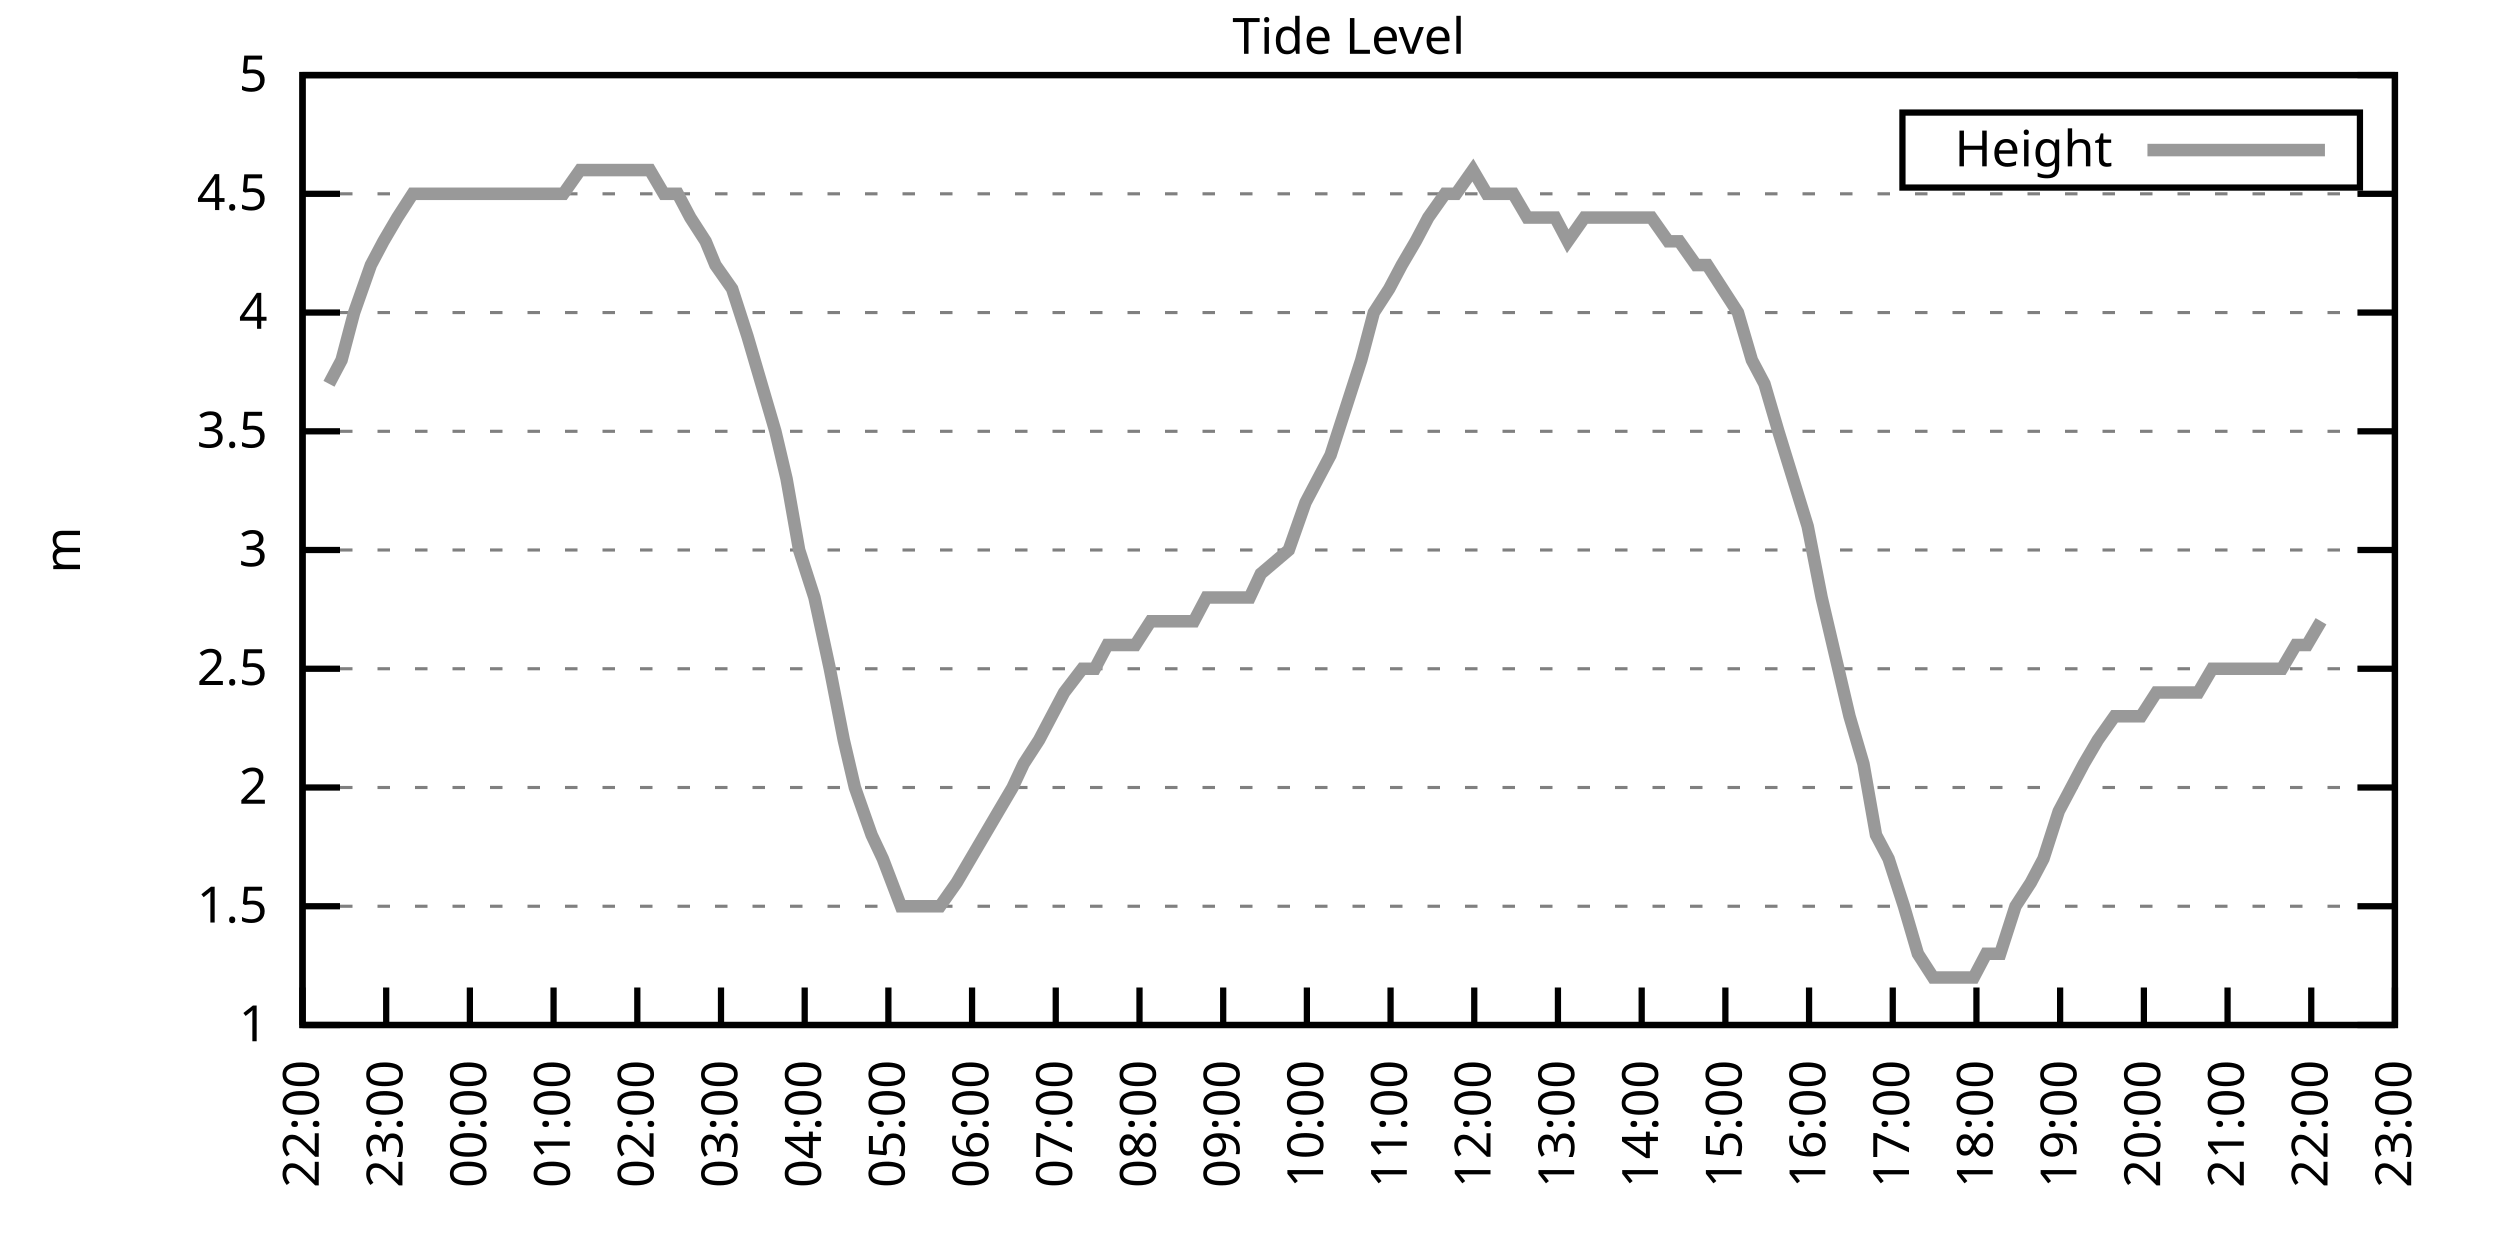
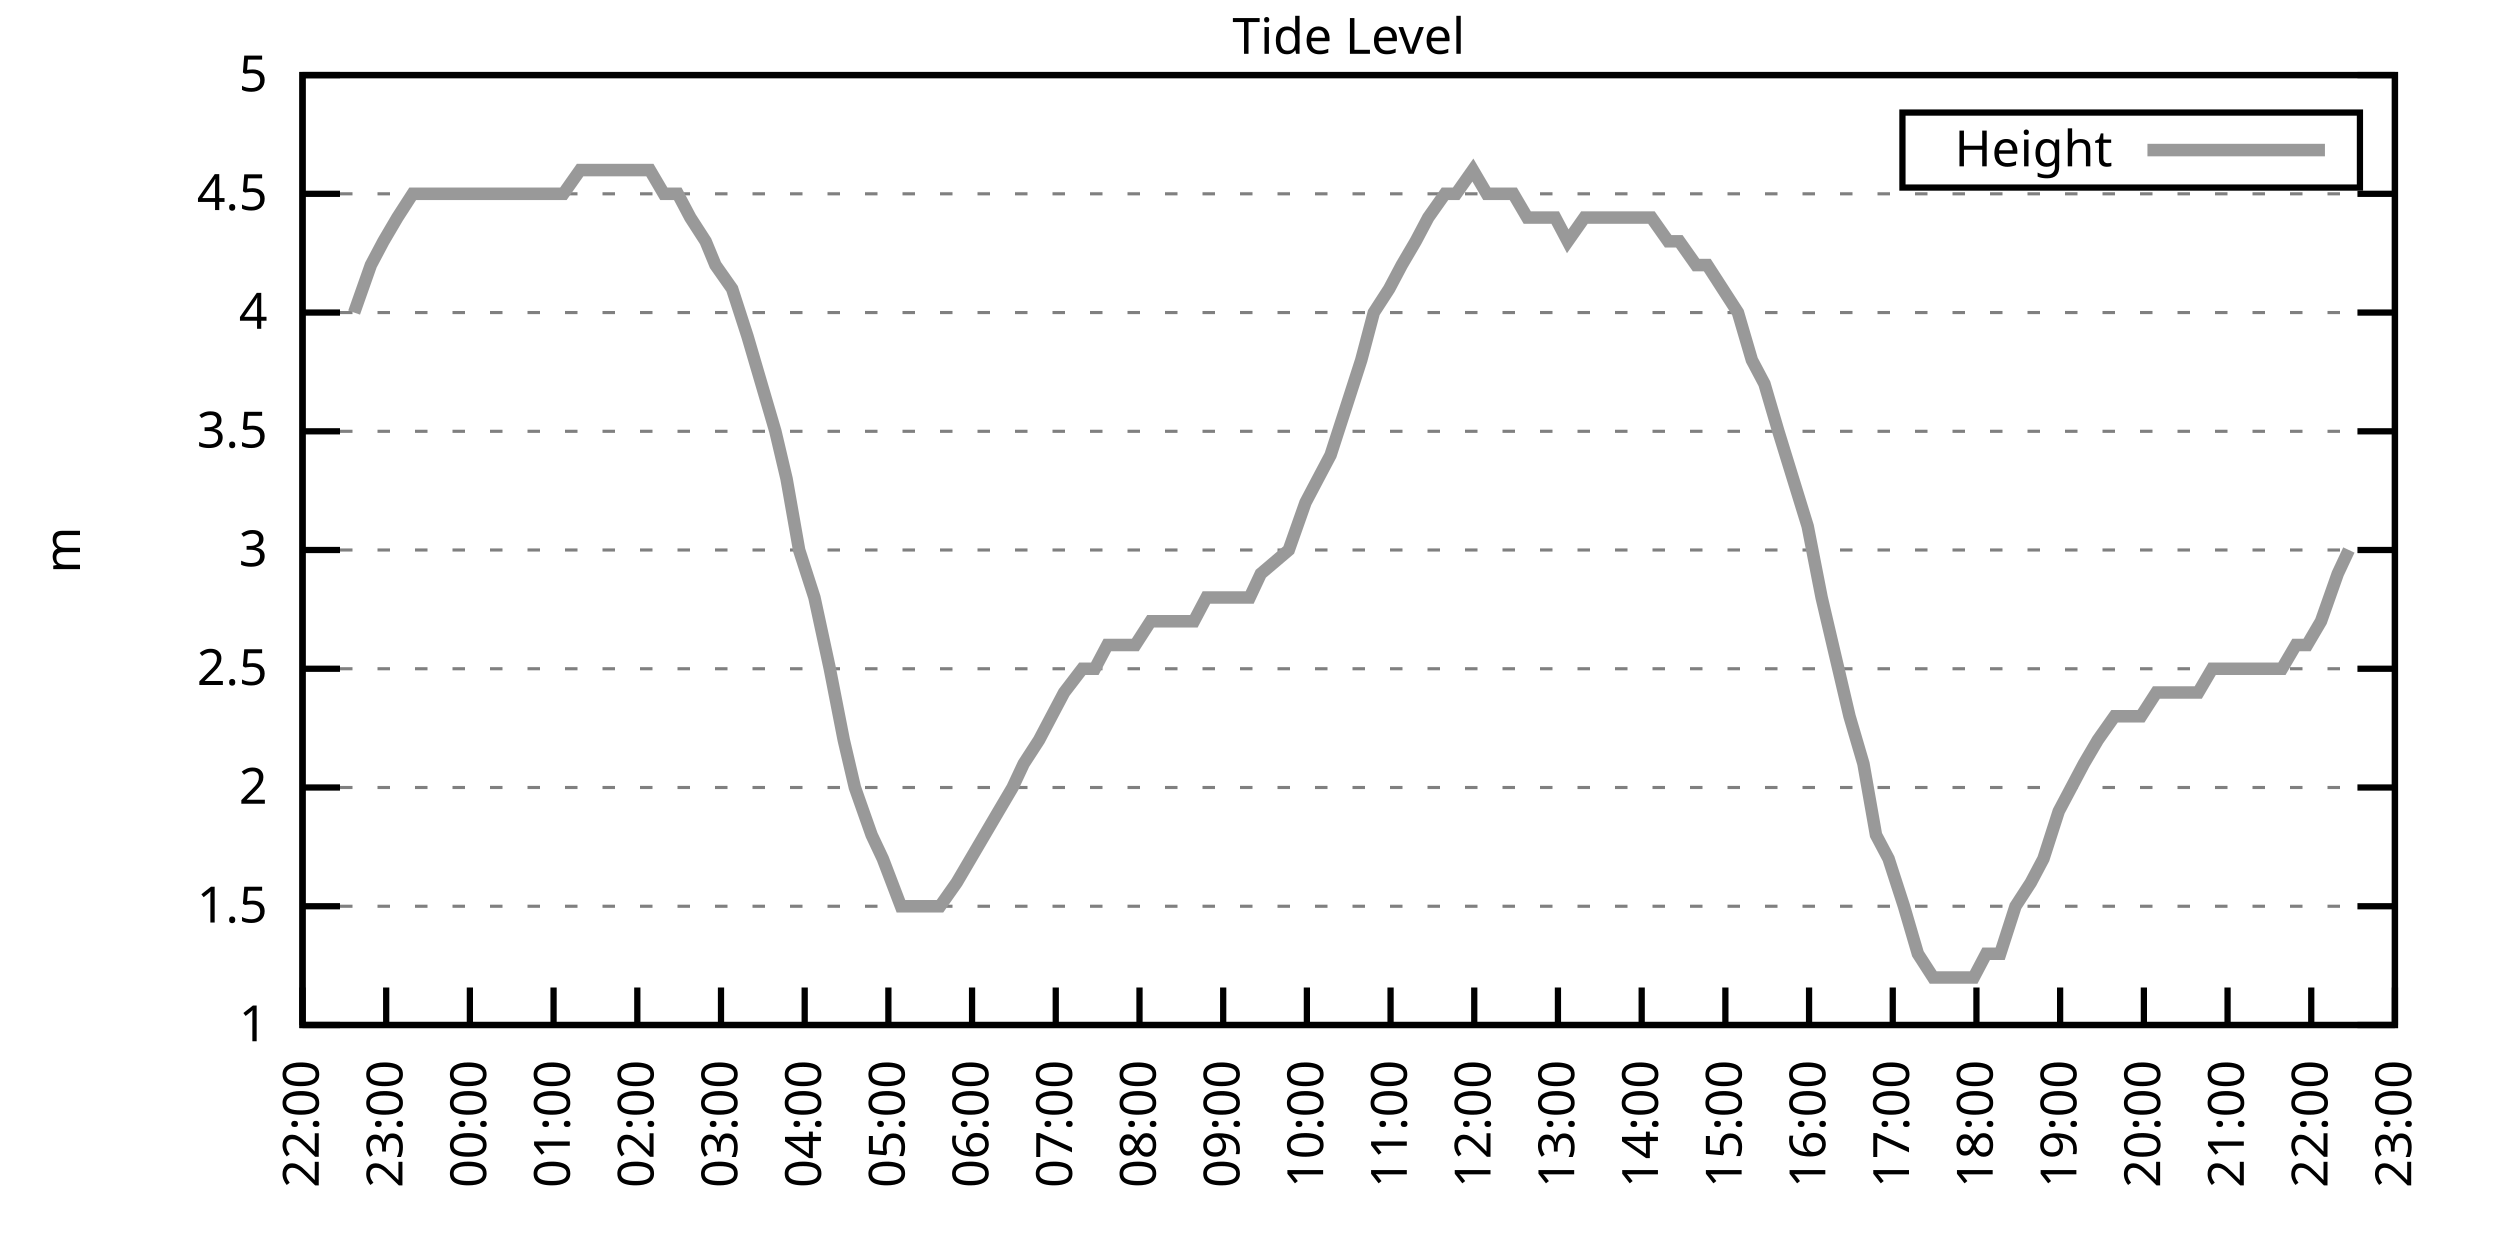
<svg xmlns="http://www.w3.org/2000/svg" xmlns:xlink="http://www.w3.org/1999/xlink" width="400" height="200" viewBox="0 0 400 200">
  <g id="gnuplot_canvas">
    <rect x="0" y="0" width="400" height="200" fill="none" />
    <defs>
      <circle id="gpDot" r="0.5" stroke-width="0.5" stroke="currentColor" />
      <path id="gpPt0" stroke-width="0.333" stroke="currentColor" d="M-1,0 h2 M0,-1 v2" />
      <path id="gpPt1" stroke-width="0.333" stroke="currentColor" d="M-1,-1 L1,1 M1,-1 L-1,1" />
      <path id="gpPt2" stroke-width="0.333" stroke="currentColor" d="M-1,0 L1,0 M0,-1 L0,1 M-1,-1 L1,1 M-1,1 L1,-1" />
      <rect id="gpPt3" stroke-width="0.333" stroke="currentColor" x="-1" y="-1" width="2" height="2" />
      <rect id="gpPt4" stroke-width="0.333" stroke="currentColor" fill="currentColor" x="-1" y="-1" width="2" height="2" />
      <circle id="gpPt5" stroke-width="0.333" stroke="currentColor" cx="0" cy="0" r="1" />
      <use xlink:href="#gpPt5" id="gpPt6" fill="currentColor" stroke="none" />
      <path id="gpPt7" stroke-width="0.333" stroke="currentColor" d="M0,-1.33 L-1.33,0.67 L1.33,0.67 z" />
      <use xlink:href="#gpPt7" id="gpPt8" fill="currentColor" stroke="none" />
      <use xlink:href="#gpPt7" id="gpPt9" stroke="currentColor" transform="rotate(180)" />
      <use xlink:href="#gpPt9" id="gpPt10" fill="currentColor" stroke="none" />
      <use xlink:href="#gpPt3" id="gpPt11" stroke="currentColor" transform="rotate(45)" />
      <use xlink:href="#gpPt11" id="gpPt12" fill="currentColor" stroke="none" />
      <path id="gpPt13" stroke-width="0.333" stroke="currentColor" d="M0,1.330 L1.265,0.411 L0.782,-1.067 L-0.782,-1.076 L-1.265,0.411 z" />
      <use xlink:href="#gpPt13" id="gpPt14" fill="currentColor" stroke="none" />
      <filter id="textbox" filterUnits="objectBoundingBox" x="0" y="0" height="1" width="1">
        <feFlood flood-color="white" flood-opacity="1" result="bgnd" />
        <feComposite in="SourceGraphic" in2="bgnd" operator="atop" />
      </filter>
      <filter id="greybox" filterUnits="objectBoundingBox" x="0" y="0" height="1" width="1">
        <feFlood flood-color="lightgrey" flood-opacity="1" result="grey" />
        <feComposite in="SourceGraphic" in2="grey" operator="atop" />
      </filter>
    </defs>
    <g fill="none" color="white" stroke="currentColor" stroke-width="1.00" stroke-linecap="butt" stroke-linejoin="miter">
</g>
    <g fill="none" color="black" stroke="currentColor" stroke-width="1.00" stroke-linecap="butt" stroke-linejoin="miter">
      <g stroke="none" shape-rendering="crispEdges">
        <polygon fill="rgb(255, 255, 255)" points="48.40,164.00 383.18,164.00 383.18,12.02 48.40,12.02 " />
      </g>
    </g>
    <g fill="none" color="black" stroke="currentColor" stroke-width="1.00" stroke-linecap="butt" stroke-linejoin="miter">
</g>
    <g fill="none" color="black" stroke="black" stroke-width="0.50" stroke-linecap="butt" stroke-linejoin="miter">
</g>
    <g fill="none" color="gray" stroke="currentColor" stroke-width="0.50" stroke-linecap="butt" stroke-linejoin="miter">
      <path stroke="gray" stroke-dasharray="2,4" class="gridline" d="M48.40,164.00 L383.19,164.00  " />
    </g>
    <g fill="none" color="gray" stroke="gray" stroke-width="1.00" stroke-linecap="butt" stroke-linejoin="miter">
</g>
    <g fill="none" color="black" stroke="currentColor" stroke-width="1.00" stroke-linecap="butt" stroke-linejoin="miter">
      <path stroke="black" d="M48.40,164.00 L54.40,164.00 M383.19,164.00 L377.19,164.00  " />
      <g transform="translate(42.80,166.60)" stroke="none" fill="black" font-family="Sans" font-size="8.00" text-anchor="end">
        <text>
          <tspan font-family="Sans"> 1</tspan>
        </text>
      </g>
    </g>
    <g fill="none" color="black" stroke="currentColor" stroke-width="1.00" stroke-linecap="butt" stroke-linejoin="miter">
</g>
    <g fill="none" color="black" stroke="black" stroke-width="0.50" stroke-linecap="butt" stroke-linejoin="miter">
</g>
    <g fill="none" color="gray" stroke="currentColor" stroke-width="0.50" stroke-linecap="butt" stroke-linejoin="miter">
      <path stroke="gray" stroke-dasharray="2,4" class="gridline" d="M48.40,145.00 L383.19,145.00  " />
    </g>
    <g fill="none" color="gray" stroke="gray" stroke-width="1.00" stroke-linecap="butt" stroke-linejoin="miter">
</g>
    <g fill="none" color="black" stroke="currentColor" stroke-width="1.00" stroke-linecap="butt" stroke-linejoin="miter">
      <path stroke="black" d="M48.40,145.00 L54.40,145.00 M383.19,145.00 L377.19,145.00  " />
      <g transform="translate(42.80,147.60)" stroke="none" fill="black" font-family="Sans" font-size="8.00" text-anchor="end">
        <text>
          <tspan font-family="Sans"> 1.5</tspan>
        </text>
      </g>
    </g>
    <g fill="none" color="black" stroke="currentColor" stroke-width="1.00" stroke-linecap="butt" stroke-linejoin="miter">
</g>
    <g fill="none" color="black" stroke="black" stroke-width="0.50" stroke-linecap="butt" stroke-linejoin="miter">
</g>
    <g fill="none" color="gray" stroke="currentColor" stroke-width="0.50" stroke-linecap="butt" stroke-linejoin="miter">
      <path stroke="gray" stroke-dasharray="2,4" class="gridline" d="M48.40,126.00 L383.19,126.00  " />
    </g>
    <g fill="none" color="gray" stroke="gray" stroke-width="1.00" stroke-linecap="butt" stroke-linejoin="miter">
</g>
    <g fill="none" color="black" stroke="currentColor" stroke-width="1.00" stroke-linecap="butt" stroke-linejoin="miter">
      <path stroke="black" d="M48.40,126.00 L54.40,126.00 M383.19,126.00 L377.19,126.00  " />
      <g transform="translate(42.80,128.60)" stroke="none" fill="black" font-family="Sans" font-size="8.00" text-anchor="end">
        <text>
          <tspan font-family="Sans"> 2</tspan>
        </text>
      </g>
    </g>
    <g fill="none" color="black" stroke="currentColor" stroke-width="1.00" stroke-linecap="butt" stroke-linejoin="miter">
</g>
    <g fill="none" color="black" stroke="black" stroke-width="0.50" stroke-linecap="butt" stroke-linejoin="miter">
</g>
    <g fill="none" color="gray" stroke="currentColor" stroke-width="0.50" stroke-linecap="butt" stroke-linejoin="miter">
      <path stroke="gray" stroke-dasharray="2,4" class="gridline" d="M48.40,107.00 L383.19,107.00  " />
    </g>
    <g fill="none" color="gray" stroke="gray" stroke-width="1.00" stroke-linecap="butt" stroke-linejoin="miter">
</g>
    <g fill="none" color="black" stroke="currentColor" stroke-width="1.00" stroke-linecap="butt" stroke-linejoin="miter">
      <path stroke="black" d="M48.40,107.00 L54.40,107.00 M383.19,107.00 L377.19,107.00  " />
      <g transform="translate(42.80,109.60)" stroke="none" fill="black" font-family="Sans" font-size="8.00" text-anchor="end">
        <text>
          <tspan font-family="Sans"> 2.5</tspan>
        </text>
      </g>
    </g>
    <g fill="none" color="black" stroke="currentColor" stroke-width="1.00" stroke-linecap="butt" stroke-linejoin="miter">
</g>
    <g fill="none" color="black" stroke="black" stroke-width="0.50" stroke-linecap="butt" stroke-linejoin="miter">
</g>
    <g fill="none" color="gray" stroke="currentColor" stroke-width="0.50" stroke-linecap="butt" stroke-linejoin="miter">
      <path stroke="gray" stroke-dasharray="2,4" class="gridline" d="M48.40,88.00 L383.19,88.00  " />
    </g>
    <g fill="none" color="gray" stroke="gray" stroke-width="1.00" stroke-linecap="butt" stroke-linejoin="miter">
</g>
    <g fill="none" color="black" stroke="currentColor" stroke-width="1.00" stroke-linecap="butt" stroke-linejoin="miter">
      <path stroke="black" d="M48.40,88.00 L54.40,88.00 M383.19,88.00 L377.19,88.00  " />
      <g transform="translate(42.80,90.60)" stroke="none" fill="black" font-family="Sans" font-size="8.00" text-anchor="end">
        <text>
          <tspan font-family="Sans"> 3</tspan>
        </text>
      </g>
    </g>
    <g fill="none" color="black" stroke="currentColor" stroke-width="1.00" stroke-linecap="butt" stroke-linejoin="miter">
</g>
    <g fill="none" color="black" stroke="black" stroke-width="0.50" stroke-linecap="butt" stroke-linejoin="miter">
</g>
    <g fill="none" color="gray" stroke="currentColor" stroke-width="0.50" stroke-linecap="butt" stroke-linejoin="miter">
      <path stroke="gray" stroke-dasharray="2,4" class="gridline" d="M48.40,69.01 L383.19,69.01  " />
    </g>
    <g fill="none" color="gray" stroke="gray" stroke-width="1.00" stroke-linecap="butt" stroke-linejoin="miter">
</g>
    <g fill="none" color="black" stroke="currentColor" stroke-width="1.00" stroke-linecap="butt" stroke-linejoin="miter">
      <path stroke="black" d="M48.40,69.01 L54.40,69.01 M383.19,69.01 L377.19,69.01  " />
      <g transform="translate(42.80,71.61)" stroke="none" fill="black" font-family="Sans" font-size="8.00" text-anchor="end">
        <text>
          <tspan font-family="Sans"> 3.5</tspan>
        </text>
      </g>
    </g>
    <g fill="none" color="black" stroke="currentColor" stroke-width="1.00" stroke-linecap="butt" stroke-linejoin="miter">
</g>
    <g fill="none" color="black" stroke="black" stroke-width="0.50" stroke-linecap="butt" stroke-linejoin="miter">
</g>
    <g fill="none" color="gray" stroke="currentColor" stroke-width="0.50" stroke-linecap="butt" stroke-linejoin="miter">
      <path stroke="gray" stroke-dasharray="2,4" class="gridline" d="M48.40,50.01 L383.19,50.01  " />
    </g>
    <g fill="none" color="gray" stroke="gray" stroke-width="1.00" stroke-linecap="butt" stroke-linejoin="miter">
</g>
    <g fill="none" color="black" stroke="currentColor" stroke-width="1.00" stroke-linecap="butt" stroke-linejoin="miter">
      <path stroke="black" d="M48.40,50.01 L54.40,50.01 M383.19,50.01 L377.19,50.01  " />
      <g transform="translate(42.80,52.61)" stroke="none" fill="black" font-family="Sans" font-size="8.00" text-anchor="end">
        <text>
          <tspan font-family="Sans"> 4</tspan>
        </text>
      </g>
    </g>
    <g fill="none" color="black" stroke="currentColor" stroke-width="1.00" stroke-linecap="butt" stroke-linejoin="miter">
</g>
    <g fill="none" color="black" stroke="black" stroke-width="0.50" stroke-linecap="butt" stroke-linejoin="miter">
</g>
    <g fill="none" color="gray" stroke="currentColor" stroke-width="0.50" stroke-linecap="butt" stroke-linejoin="miter">
      <path stroke="gray" stroke-dasharray="2,4" class="gridline" d="M48.40,31.01 L383.19,31.01  " />
    </g>
    <g fill="none" color="gray" stroke="gray" stroke-width="1.00" stroke-linecap="butt" stroke-linejoin="miter">
</g>
    <g fill="none" color="black" stroke="currentColor" stroke-width="1.00" stroke-linecap="butt" stroke-linejoin="miter">
      <path stroke="black" d="M48.40,31.01 L54.40,31.01 M383.19,31.01 L377.19,31.01  " />
      <g transform="translate(42.80,33.61)" stroke="none" fill="black" font-family="Sans" font-size="8.00" text-anchor="end">
        <text>
          <tspan font-family="Sans"> 4.5</tspan>
        </text>
      </g>
    </g>
    <g fill="none" color="black" stroke="currentColor" stroke-width="1.00" stroke-linecap="butt" stroke-linejoin="miter">
</g>
    <g fill="none" color="black" stroke="black" stroke-width="0.50" stroke-linecap="butt" stroke-linejoin="miter">
</g>
    <g fill="none" color="gray" stroke="currentColor" stroke-width="0.50" stroke-linecap="butt" stroke-linejoin="miter">
      <path stroke="gray" stroke-dasharray="2,4" class="gridline" d="M48.40,12.01 L383.19,12.01  " />
    </g>
    <g fill="none" color="gray" stroke="gray" stroke-width="1.00" stroke-linecap="butt" stroke-linejoin="miter">
</g>
    <g fill="none" color="black" stroke="currentColor" stroke-width="1.00" stroke-linecap="butt" stroke-linejoin="miter">
      <path stroke="black" d="M48.40,12.01 L54.40,12.01 M383.19,12.01 L377.19,12.01  " />
      <g transform="translate(42.80,14.61)" stroke="none" fill="black" font-family="Sans" font-size="8.00" text-anchor="end">
        <text>
          <tspan font-family="Sans"> 5</tspan>
        </text>
      </g>
    </g>
    <g fill="none" color="black" stroke="currentColor" stroke-width="1.00" stroke-linecap="butt" stroke-linejoin="miter">
      <path stroke="black" d="M48.40,164.00 L48.40,158.00  " />
      <g transform="translate(51.00,169.60) rotate(270.00)" stroke="none" fill="black" font-family="Sans" font-size="8.00" text-anchor="end">
        <text>
          <tspan font-family="Sans">22:00</tspan>
        </text>
      </g>
    </g>
    <g fill="none" color="black" stroke="currentColor" stroke-width="1.00" stroke-linecap="butt" stroke-linejoin="miter">
      <path stroke="black" d="M61.79,164.00 L61.79,158.00  " />
      <g transform="translate(64.39,169.60) rotate(270.00)" stroke="none" fill="black" font-family="Sans" font-size="8.00" text-anchor="end">
        <text>
          <tspan font-family="Sans">23:00</tspan>
        </text>
      </g>
    </g>
    <g fill="none" color="black" stroke="currentColor" stroke-width="1.00" stroke-linecap="butt" stroke-linejoin="miter">
      <path stroke="black" d="M75.18,164.00 L75.18,158.00  " />
      <g transform="translate(77.78,169.60) rotate(270.00)" stroke="none" fill="black" font-family="Sans" font-size="8.00" text-anchor="end">
        <text>
          <tspan font-family="Sans">00:00</tspan>
        </text>
      </g>
    </g>
    <g fill="none" color="black" stroke="currentColor" stroke-width="1.00" stroke-linecap="butt" stroke-linejoin="miter">
      <path stroke="black" d="M88.57,164.00 L88.57,158.00  " />
      <g transform="translate(91.17,169.60) rotate(270.00)" stroke="none" fill="black" font-family="Sans" font-size="8.00" text-anchor="end">
        <text>
          <tspan font-family="Sans">01:00</tspan>
        </text>
      </g>
    </g>
    <g fill="none" color="black" stroke="currentColor" stroke-width="1.00" stroke-linecap="butt" stroke-linejoin="miter">
      <path stroke="black" d="M101.97,164.00 L101.97,158.00  " />
      <g transform="translate(104.57,169.60) rotate(270.00)" stroke="none" fill="black" font-family="Sans" font-size="8.00" text-anchor="end">
        <text>
          <tspan font-family="Sans">02:00</tspan>
        </text>
      </g>
    </g>
    <g fill="none" color="black" stroke="currentColor" stroke-width="1.00" stroke-linecap="butt" stroke-linejoin="miter">
      <path stroke="black" d="M115.36,164.00 L115.36,158.00  " />
      <g transform="translate(117.96,169.60) rotate(270.00)" stroke="none" fill="black" font-family="Sans" font-size="8.00" text-anchor="end">
        <text>
          <tspan font-family="Sans">03:00</tspan>
        </text>
      </g>
    </g>
    <g fill="none" color="black" stroke="currentColor" stroke-width="1.00" stroke-linecap="butt" stroke-linejoin="miter">
      <path stroke="black" d="M128.75,164.00 L128.75,158.00  " />
      <g transform="translate(131.35,169.60) rotate(270.00)" stroke="none" fill="black" font-family="Sans" font-size="8.00" text-anchor="end">
        <text>
          <tspan font-family="Sans">04:00</tspan>
        </text>
      </g>
    </g>
    <g fill="none" color="black" stroke="currentColor" stroke-width="1.00" stroke-linecap="butt" stroke-linejoin="miter">
      <path stroke="black" d="M142.14,164.00 L142.14,158.00  " />
      <g transform="translate(144.74,169.60) rotate(270.00)" stroke="none" fill="black" font-family="Sans" font-size="8.00" text-anchor="end">
        <text>
          <tspan font-family="Sans">05:00</tspan>
        </text>
      </g>
    </g>
    <g fill="none" color="black" stroke="currentColor" stroke-width="1.00" stroke-linecap="butt" stroke-linejoin="miter">
      <path stroke="black" d="M155.53,164.00 L155.53,158.00  " />
      <g transform="translate(158.13,169.60) rotate(270.00)" stroke="none" fill="black" font-family="Sans" font-size="8.00" text-anchor="end">
        <text>
          <tspan font-family="Sans">06:00</tspan>
        </text>
      </g>
    </g>
    <g fill="none" color="black" stroke="currentColor" stroke-width="1.00" stroke-linecap="butt" stroke-linejoin="miter">
      <path stroke="black" d="M168.92,164.00 L168.92,158.00  " />
      <g transform="translate(171.52,169.60) rotate(270.00)" stroke="none" fill="black" font-family="Sans" font-size="8.00" text-anchor="end">
        <text>
          <tspan font-family="Sans">07:00</tspan>
        </text>
      </g>
    </g>
    <g fill="none" color="black" stroke="currentColor" stroke-width="1.00" stroke-linecap="butt" stroke-linejoin="miter">
      <path stroke="black" d="M182.32,164.00 L182.32,158.00  " />
      <g transform="translate(184.92,169.60) rotate(270.00)" stroke="none" fill="black" font-family="Sans" font-size="8.00" text-anchor="end">
        <text>
          <tspan font-family="Sans">08:00</tspan>
        </text>
      </g>
    </g>
    <g fill="none" color="black" stroke="currentColor" stroke-width="1.00" stroke-linecap="butt" stroke-linejoin="miter">
      <path stroke="black" d="M195.71,164.00 L195.71,158.00  " />
      <g transform="translate(198.31,169.60) rotate(270.00)" stroke="none" fill="black" font-family="Sans" font-size="8.00" text-anchor="end">
        <text>
          <tspan font-family="Sans">09:00</tspan>
        </text>
      </g>
    </g>
    <g fill="none" color="black" stroke="currentColor" stroke-width="1.00" stroke-linecap="butt" stroke-linejoin="miter">
      <path stroke="black" d="M209.10,164.00 L209.10,158.00  " />
      <g transform="translate(211.70,169.60) rotate(270.00)" stroke="none" fill="black" font-family="Sans" font-size="8.00" text-anchor="end">
        <text>
          <tspan font-family="Sans">10:00</tspan>
        </text>
      </g>
    </g>
    <g fill="none" color="black" stroke="currentColor" stroke-width="1.00" stroke-linecap="butt" stroke-linejoin="miter">
      <path stroke="black" d="M222.49,164.00 L222.49,158.00  " />
      <g transform="translate(225.09,169.60) rotate(270.00)" stroke="none" fill="black" font-family="Sans" font-size="8.00" text-anchor="end">
        <text>
          <tspan font-family="Sans">11:00</tspan>
        </text>
      </g>
    </g>
    <g fill="none" color="black" stroke="currentColor" stroke-width="1.00" stroke-linecap="butt" stroke-linejoin="miter">
      <path stroke="black" d="M235.88,164.00 L235.88,158.00  " />
      <g transform="translate(238.48,169.60) rotate(270.00)" stroke="none" fill="black" font-family="Sans" font-size="8.00" text-anchor="end">
        <text>
          <tspan font-family="Sans">12:00</tspan>
        </text>
      </g>
    </g>
    <g fill="none" color="black" stroke="currentColor" stroke-width="1.00" stroke-linecap="butt" stroke-linejoin="miter">
      <path stroke="black" d="M249.27,164.00 L249.27,158.00  " />
      <g transform="translate(251.87,169.60) rotate(270.00)" stroke="none" fill="black" font-family="Sans" font-size="8.00" text-anchor="end">
        <text>
          <tspan font-family="Sans">13:00</tspan>
        </text>
      </g>
    </g>
    <g fill="none" color="black" stroke="currentColor" stroke-width="1.00" stroke-linecap="butt" stroke-linejoin="miter">
      <path stroke="black" d="M262.67,164.00 L262.67,158.00  " />
      <g transform="translate(265.27,169.60) rotate(270.00)" stroke="none" fill="black" font-family="Sans" font-size="8.00" text-anchor="end">
        <text>
          <tspan font-family="Sans">14:00</tspan>
        </text>
      </g>
    </g>
    <g fill="none" color="black" stroke="currentColor" stroke-width="1.00" stroke-linecap="butt" stroke-linejoin="miter">
      <path stroke="black" d="M276.06,164.00 L276.06,158.00  " />
      <g transform="translate(278.66,169.60) rotate(270.00)" stroke="none" fill="black" font-family="Sans" font-size="8.00" text-anchor="end">
        <text>
          <tspan font-family="Sans">15:00</tspan>
        </text>
      </g>
    </g>
    <g fill="none" color="black" stroke="currentColor" stroke-width="1.00" stroke-linecap="butt" stroke-linejoin="miter">
      <path stroke="black" d="M289.45,164.00 L289.45,158.00  " />
      <g transform="translate(292.05,169.60) rotate(270.00)" stroke="none" fill="black" font-family="Sans" font-size="8.00" text-anchor="end">
        <text>
          <tspan font-family="Sans">16:00</tspan>
        </text>
      </g>
    </g>
    <g fill="none" color="black" stroke="currentColor" stroke-width="1.00" stroke-linecap="butt" stroke-linejoin="miter">
      <path stroke="black" d="M302.84,164.00 L302.84,158.00  " />
      <g transform="translate(305.44,169.60) rotate(270.00)" stroke="none" fill="black" font-family="Sans" font-size="8.00" text-anchor="end">
        <text>
          <tspan font-family="Sans">17:00</tspan>
        </text>
      </g>
    </g>
    <g fill="none" color="black" stroke="currentColor" stroke-width="1.00" stroke-linecap="butt" stroke-linejoin="miter">
      <path stroke="black" d="M316.23,164.00 L316.23,158.00  " />
      <g transform="translate(318.83,169.60) rotate(270.00)" stroke="none" fill="black" font-family="Sans" font-size="8.00" text-anchor="end">
        <text>
          <tspan font-family="Sans">18:00</tspan>
        </text>
      </g>
    </g>
    <g fill="none" color="black" stroke="currentColor" stroke-width="1.00" stroke-linecap="butt" stroke-linejoin="miter">
      <path stroke="black" d="M329.62,164.00 L329.62,158.00  " />
      <g transform="translate(332.22,169.60) rotate(270.00)" stroke="none" fill="black" font-family="Sans" font-size="8.00" text-anchor="end">
        <text>
          <tspan font-family="Sans">19:00</tspan>
        </text>
      </g>
    </g>
    <g fill="none" color="black" stroke="currentColor" stroke-width="1.00" stroke-linecap="butt" stroke-linejoin="miter">
      <path stroke="black" d="M343.02,164.00 L343.02,158.00  " />
      <g transform="translate(345.62,169.60) rotate(270.00)" stroke="none" fill="black" font-family="Sans" font-size="8.00" text-anchor="end">
        <text>
          <tspan font-family="Sans">20:00</tspan>
        </text>
      </g>
    </g>
    <g fill="none" color="black" stroke="currentColor" stroke-width="1.00" stroke-linecap="butt" stroke-linejoin="miter">
      <path stroke="black" d="M356.41,164.00 L356.41,158.00  " />
      <g transform="translate(359.01,169.60) rotate(270.00)" stroke="none" fill="black" font-family="Sans" font-size="8.00" text-anchor="end">
        <text>
          <tspan font-family="Sans">21:00</tspan>
        </text>
      </g>
    </g>
    <g fill="none" color="black" stroke="currentColor" stroke-width="1.00" stroke-linecap="butt" stroke-linejoin="miter">
      <path stroke="black" d="M369.80,164.00 L369.80,158.00  " />
      <g transform="translate(372.40,169.60) rotate(270.00)" stroke="none" fill="black" font-family="Sans" font-size="8.00" text-anchor="end">
        <text>
          <tspan font-family="Sans">22:00</tspan>
        </text>
      </g>
    </g>
    <g fill="none" color="black" stroke="currentColor" stroke-width="1.00" stroke-linecap="butt" stroke-linejoin="miter">
      <path stroke="black" d="M383.19,164.00 L383.19,158.00  " />
      <g transform="translate(385.79,169.60) rotate(270.00)" stroke="none" fill="black" font-family="Sans" font-size="8.00" text-anchor="end">
        <text>
          <tspan font-family="Sans">23:00</tspan>
        </text>
      </g>
    </g>
    <g fill="none" color="black" stroke="currentColor" stroke-width="1.00" stroke-linecap="butt" stroke-linejoin="miter">
</g>
    <g fill="none" color="black" stroke="currentColor" stroke-width="1.00" stroke-linecap="butt" stroke-linejoin="miter">
      <path stroke="black" d="M48.40,12.01 L48.40,164.00 L383.19,164.00 L383.19,12.01 L48.40,12.01 Z  " />
    </g>
    <g fill="none" color="black" stroke="currentColor" stroke-width="1.00" stroke-linecap="butt" stroke-linejoin="miter">
</g>
    <g fill="none" color="black" stroke="currentColor" stroke-width="1.00" stroke-linecap="butt" stroke-linejoin="miter">
      <path stroke="black" d="M304.39,30.01 L304.39,18.01 L377.59,18.01 L377.59,30.01 L304.39,30.01 Z  " />
    </g>
    <g id="Tide_level_plot_1">
      <g fill="none" color="white" stroke="black" stroke-width="2.00" stroke-linecap="butt" stroke-linejoin="miter">
</g>
      <g fill="none" color="black" stroke="currentColor" stroke-width="2.00" stroke-linecap="butt" stroke-linejoin="miter">
        <g transform="translate(337.99,26.61)" stroke="none" fill="black" font-family="Sans" font-size="8.00" text-anchor="end">
          <text>
            <tspan font-family="Sans">Height</tspan>
          </text>
        </g>
      </g>
      <g fill="none" color="black" stroke="currentColor" stroke-width="2.00" stroke-linecap="butt" stroke-linejoin="miter">
-         <path stroke="rgb(153, 153, 153)" d="M343.59,24.01 L371.99,24.01 M52.64,61.41 L54.65,57.61 L56.66,50.01 L59.34,42.41 L61.35,38.61 L63.58,34.81   L66.03,31.01 L68.04,31.01 L70.05,31.01 L72.73,31.01 L74.74,31.01 L77.19,31.01 L78.75,31.01 L81.43,31.01   L83.44,31.01 L85.90,31.01 L87.68,31.01 L90.14,31.01 L92.82,27.21 L94.60,27.21 L96.61,27.21 L99.51,27.21   L101.30,27.21 L103.98,27.21 L106.21,31.01 L108.44,31.01 L110.45,34.81 L112.90,38.61 L114.47,42.41 L117.14,46.21   L119.60,53.81 L121.83,61.41 L124.06,69.01 L125.85,76.61 L127.86,88.00 L130.31,95.60 L132.77,107.00 L135.00,118.40   L136.78,126.00 L139.46,133.60 L141.25,137.40 L144.15,145.00 L145.94,145.00 L148.39,145.00 L150.40,145.00 L153.08,141.20   L155.31,137.40 L159.77,129.80 L162.01,126.00 L163.79,122.20 L166.25,118.40 L168.25,114.60 L170.26,110.80 L173.17,107.00   L175.17,107.00 L177.18,103.20 L179.86,103.20 L181.65,103.20 L184.10,99.40 L186.33,99.40 L188.79,99.40 L191.02,99.40   L193.03,95.60 L195.48,95.60 L197.72,95.60 L199.95,95.60 L201.73,91.80 L206.20,88.00 L208.88,80.41 L210.88,76.61   L212.89,72.81 L215.35,65.21 L217.80,57.61 L219.81,50.01 L222.27,46.21 L224.28,42.41 L226.51,38.61 L228.52,34.81   L231.20,31.01 L232.98,31.01 L235.66,27.21 L237.89,31.01 L240.12,31.01 L242.13,31.01 L244.36,34.81 L246.82,34.81   L248.83,34.81 L250.84,38.61 L253.51,34.81 L255.75,34.81 L257.76,34.81 L259.76,34.81 L262.00,34.81 L264.23,34.81   L266.91,38.61 L268.69,38.61 L271.37,42.41 L273.16,42.41 L278.07,50.01 L280.30,57.61 L282.31,61.41 L284.54,69.01   L289.23,84.21 L291.46,95.60 L293.24,103.20 L295.92,114.60 L298.15,122.20 L300.16,133.60 L302.17,137.40 L304.63,145.00   L306.86,152.60 L309.31,156.40 L311.54,156.40 L313.55,156.40 L315.79,156.40 L317.79,152.60 L320.03,152.60 L322.48,145.00   L324.94,141.20 L326.95,137.40 L329.40,129.80 L331.41,126.00 L333.42,122.20 L335.65,118.40 L338.33,114.60 L340.56,114.60   L342.57,114.60 L345.02,110.80 L347.03,110.80 L349.04,110.80 L351.72,110.80 L353.95,107.00 L355.96,107.00 L357.97,107.00   L360.65,107.00 L362.66,107.00 L365.11,107.00 L367.34,103.20 L369.13,103.20 L371.36,99.40  " />
+         <path stroke="rgb(153, 153, 153)" d="M343.59,24.01 L371.99,24.01 M56.66,50.01 L59.34,42.41 L61.35,38.61 L63.58,34.81 L66.03,31.01 L68.04,31.01   L70.05,31.01 L72.73,31.01 L74.74,31.01 L77.19,31.01 L78.75,31.01 L81.43,31.01 L83.44,31.01 L85.90,31.01   L87.68,31.01 L90.14,31.01 L92.82,27.21 L94.60,27.21 L96.61,27.21 L99.51,27.21 L101.30,27.21 L103.98,27.21   L106.21,31.01 L108.44,31.01 L110.45,34.81 L112.90,38.61 L114.47,42.41 L117.14,46.21 L119.60,53.81 L121.83,61.41   L124.06,69.01 L125.85,76.61 L127.86,88.00 L130.31,95.60 L132.77,107.00 L135.00,118.40 L136.78,126.00 L139.46,133.60   L141.25,137.40 L144.15,145.00 L145.94,145.00 L148.39,145.00 L150.40,145.00 L153.08,141.20 L155.31,137.40 L159.77,129.80   L162.01,126.00 L163.79,122.20 L166.25,118.40 L168.25,114.60 L170.26,110.80 L173.17,107.00 L175.17,107.00 L177.18,103.20   L179.86,103.20 L181.65,103.20 L184.10,99.40 L186.33,99.40 L188.79,99.40 L191.02,99.40 L193.03,95.60 L195.48,95.60   L197.72,95.60 L199.95,95.60 L201.73,91.80 L206.20,88.00 L208.88,80.41 L210.88,76.61 L212.89,72.81 L215.35,65.21   L217.80,57.61 L219.81,50.01 L222.27,46.21 L224.28,42.41 L226.51,38.61 L228.52,34.81 L231.20,31.01 L232.98,31.01   L235.66,27.21 L237.89,31.01 L240.12,31.01 L242.13,31.01 L244.36,34.81 L246.82,34.81 L248.83,34.81 L250.84,38.61   L253.51,34.81 L255.75,34.81 L257.76,34.81 L259.76,34.81 L262.00,34.81 L264.23,34.81 L266.91,38.61 L268.69,38.61   L271.37,42.41 L273.16,42.41 L278.07,50.01 L280.30,57.61 L282.31,61.41 L284.54,69.01 L289.23,84.21 L291.46,95.60   L293.24,103.20 L295.92,114.60 L298.15,122.20 L300.16,133.60 L302.17,137.40 L304.63,145.00 L306.86,152.60 L309.31,156.40   L311.54,156.40 L313.55,156.40 L315.79,156.40 L317.79,152.60 L320.03,152.60 L322.48,145.00 L324.94,141.20 L326.95,137.40   L329.40,129.80 L331.41,126.00 L333.42,122.20 L335.65,118.40 L338.33,114.60 L340.56,114.60 L342.57,114.60 L345.02,110.80   L347.03,110.80 L349.04,110.80 L351.72,110.80 L353.95,107.00 L355.96,107.00 L357.97,107.00 L360.65,107.00 L362.66,107.00   L365.11,107.00 L367.34,103.20 L369.13,103.20 L371.36,99.40 L374.04,91.80 L375.82,88.00  " />
      </g>
    </g>
    <g fill="none" color="black" stroke="currentColor" stroke-width="2.00" stroke-linecap="butt" stroke-linejoin="miter">
</g>
    <g fill="none" color="black" stroke="black" stroke-width="1.00" stroke-linecap="butt" stroke-linejoin="miter">
</g>
    <g fill="none" color="black" stroke="currentColor" stroke-width="1.00" stroke-linecap="butt" stroke-linejoin="miter">
      <path stroke="black" d="M48.40,12.01 L48.40,164.00 L383.19,164.00 L383.19,12.01 L48.40,12.01 Z  " />
      <g transform="translate(12.80,88.01) rotate(270.00)" stroke="none" fill="black" font-family="Sans" font-size="8.00" text-anchor="middle">
        <text>
          <tspan font-family="Sans">m</tspan>
        </text>
      </g>
    </g>
    <g fill="none" color="black" stroke="currentColor" stroke-width="1.00" stroke-linecap="butt" stroke-linejoin="miter">
</g>
    <g fill="none" color="black" stroke="currentColor" stroke-width="1.00" stroke-linecap="butt" stroke-linejoin="miter">
      <g transform="translate(215.79,8.61)" stroke="none" fill="black" font-family="Sans" font-size="8.00" text-anchor="middle">
        <text>
          <tspan font-family="Sans">Tide Level</tspan>
        </text>
      </g>
    </g>
    <g fill="none" color="black" stroke="currentColor" stroke-width="1.00" stroke-linecap="butt" stroke-linejoin="miter">
</g>
  </g>
</svg>
